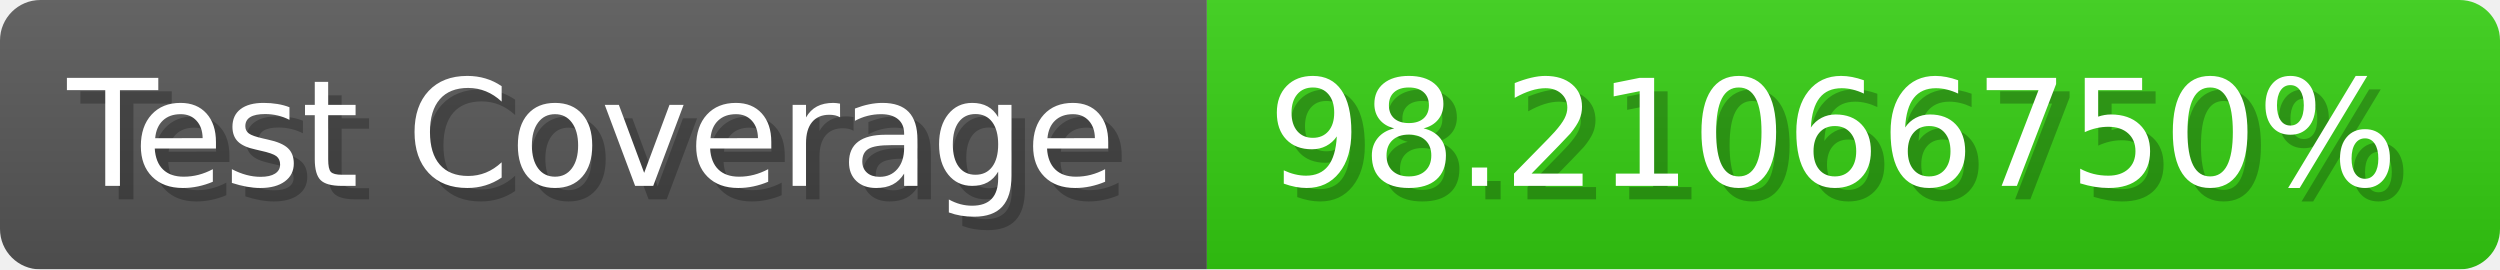
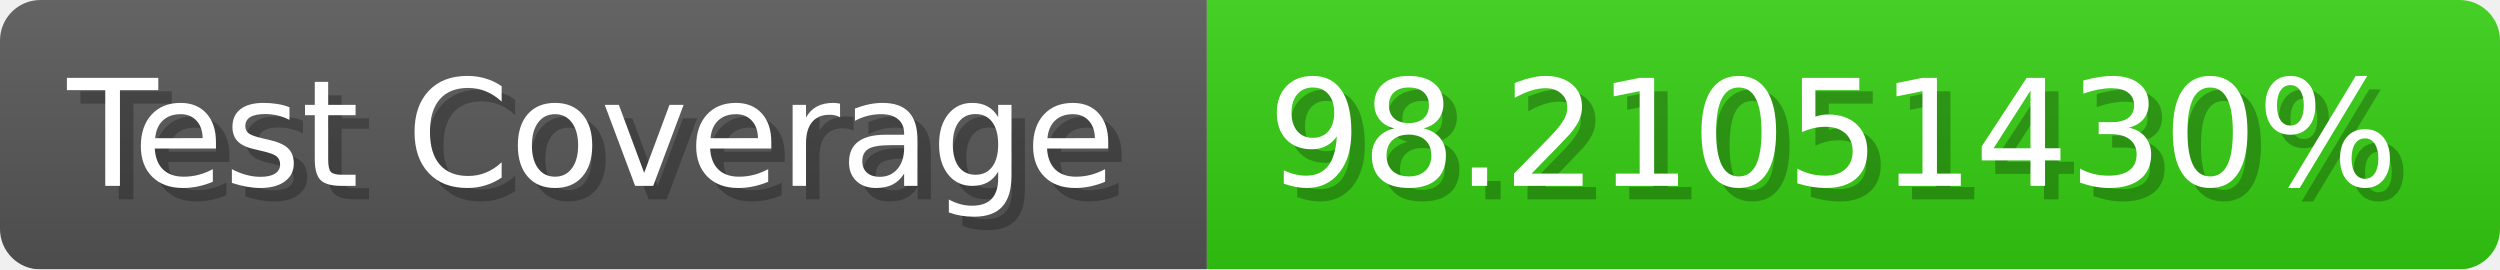
- <svg xmlns="http://www.w3.org/2000/svg" width="185.6" height="20" viewBox="0 0 1856 200" role="img" aria-label="Test Coverage: 98.21066750%">
+ <svg xmlns="http://www.w3.org/2000/svg" width="185.6" height="20" viewBox="0 0 1856 200" role="img" aria-label="Test Coverage: 98.21051430%">
  <linearGradient id="a" x2="0" y2="100%">
    <stop offset="0" stop-opacity=".1" stop-color="#EEE" />
    <stop offset="1" stop-opacity=".1" />
  </linearGradient>
  <mask id="m">
    <rect width="1856" height="200" rx="30" fill="#FFF" />
  </mask>
  <g mask="url(#m)">
    <rect width="896" height="200" fill="#555" />
    <rect width="960" height="200" fill="#3C1" x="896" />
    <rect width="1856" height="200" fill="url(#a)" />
  </g>
  <g aria-hidden="true" fill="#fff" text-anchor="start" font-family="Verdana,DejaVu Sans,sans-serif" font-size="110">
    <text x="60" y="148" textLength="796" fill="#000" opacity="0.25">Test Coverage</text>
    <text x="50" y="138" textLength="796">Test Coverage</text>
-     <text x="951" y="148" textLength="860" fill="#000" opacity="0.25">98.21066750%</text>
-     <text x="941" y="138" textLength="860">98.21066750%</text>
+     <text x="951" y="148" textLength="860" fill="#000" opacity="0.25">98.21051430%</text>
+     <text x="941" y="138" textLength="860">98.21051430%</text>
  </g>
</svg>
